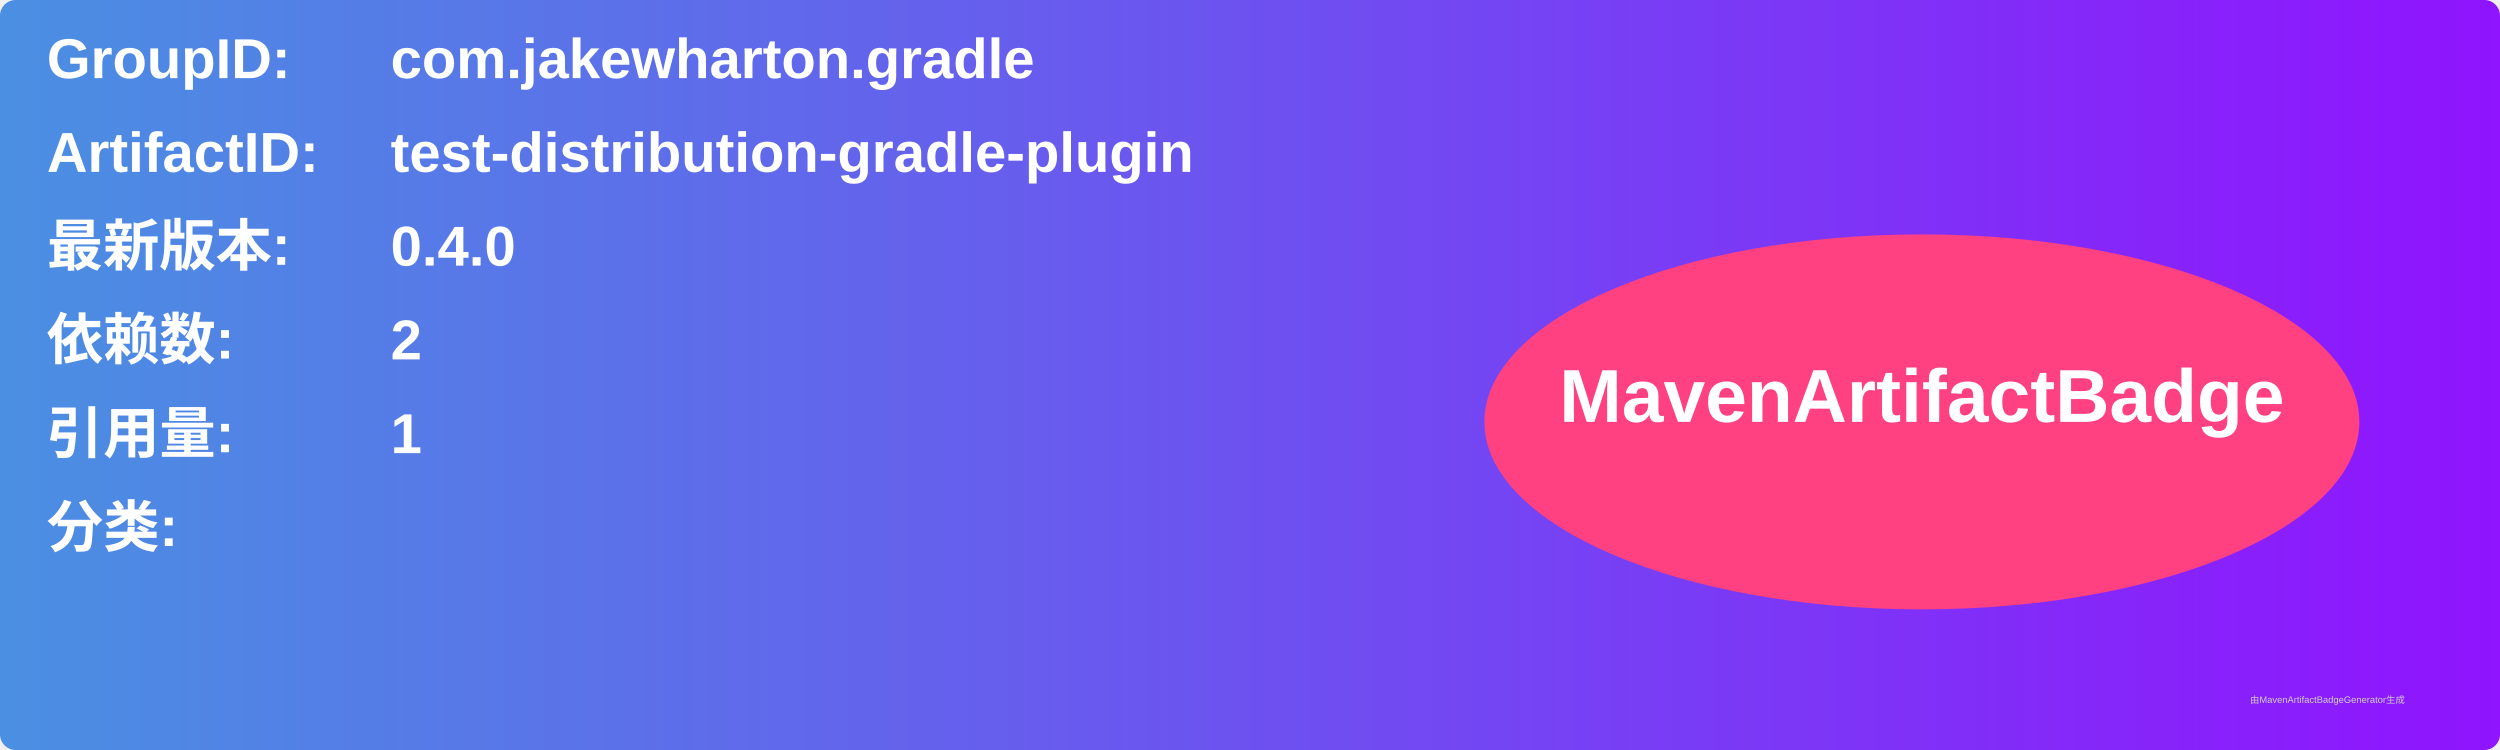
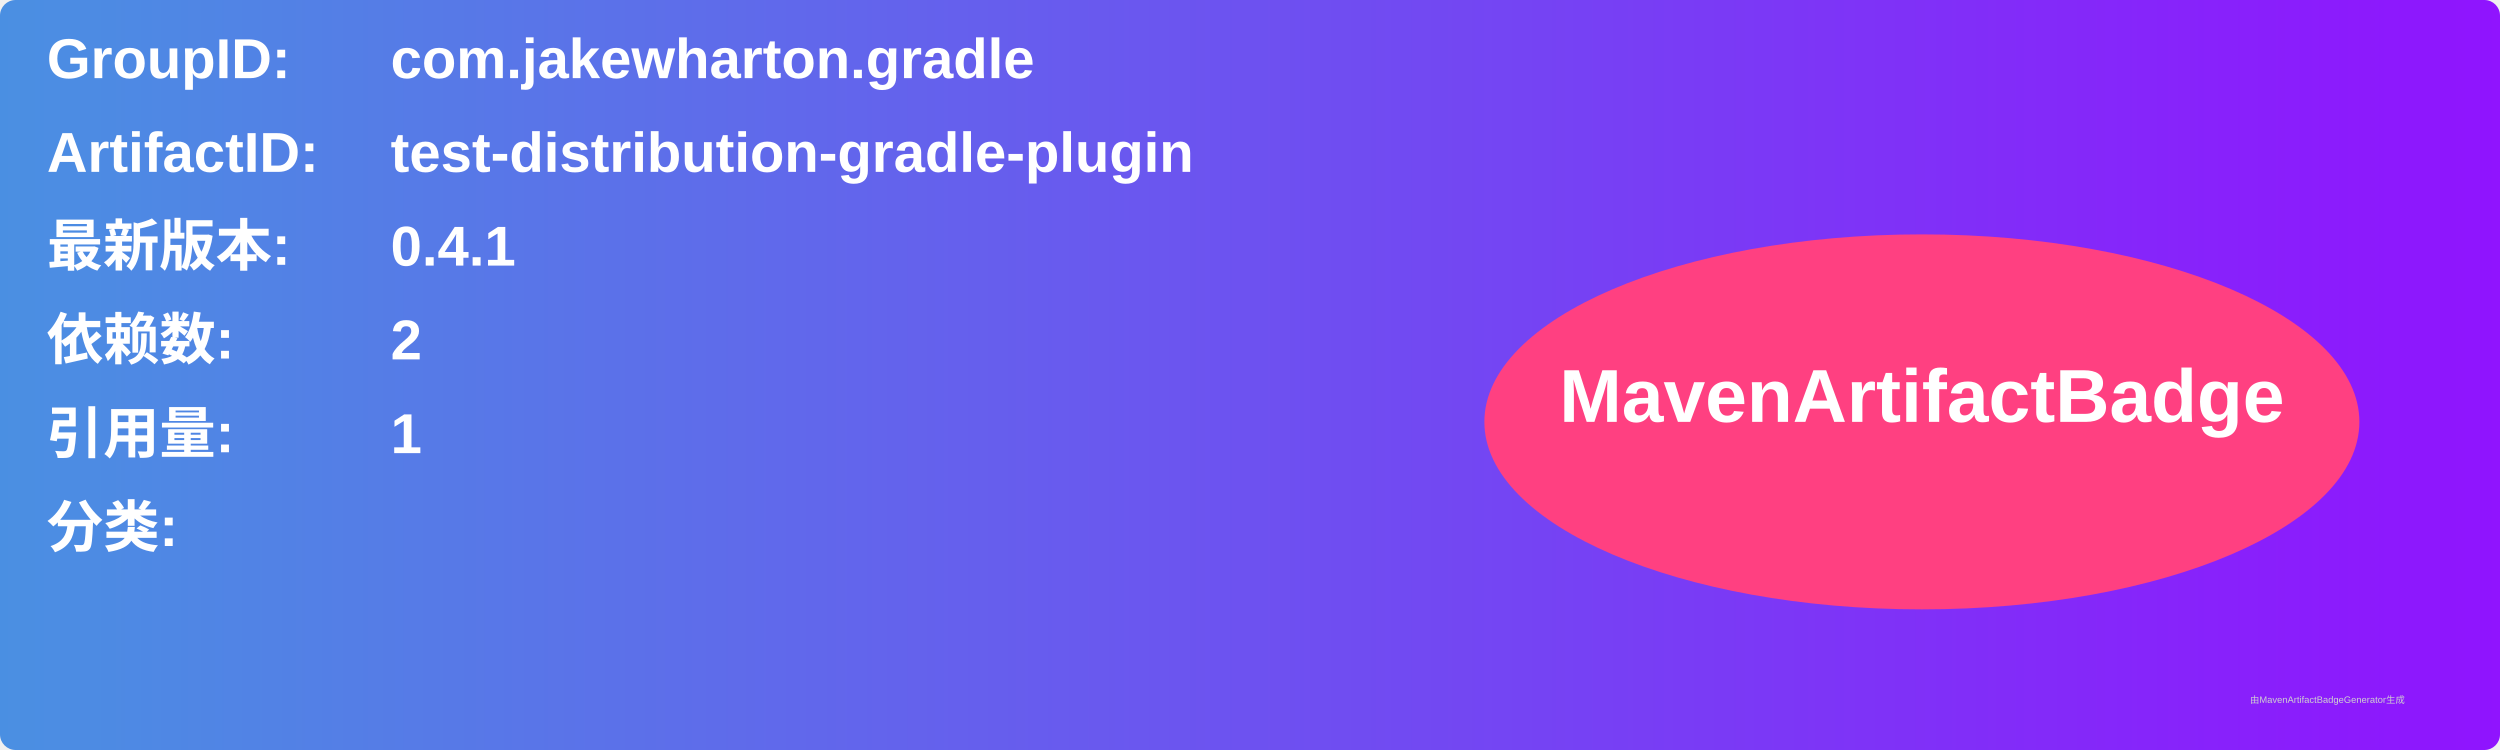
<svg xmlns="http://www.w3.org/2000/svg" width="800" height="240" viewBox="0 0 800 240">
  <linearGradient id="grad" x1="0%" y1="0%" x2="100%" y2="0%">
    <stop offset="0%" stop-color="#4a90e2" />
    <stop offset="100%" stop-color="#9013fe" />
  </linearGradient>
  <rect width="100%" height="100%" rx="5" ry="5" fill="url(#grad)" />
  <g transform="translate(15, 15)">
    <text x="0" y="10" font-family="Arial" font-size="18" fill="white" font-weight="bold" width="260">GroupID:</text>
    <text x="110" y="10" font-family="Arial" font-size="18" fill="white" font-weight="bold" width="460">com.jakewharton.gradle</text>
    <text x="0" y="40" font-family="Arial" font-size="18" fill="white" font-weight="bold" width="260">ArtifactID:</text>
    <text x="110" y="40" font-family="Arial" font-size="18" fill="white" font-weight="bold" width="460">test-distribution-gradle-plugin</text>
    <text x="0" y="70" font-family="Arial" font-size="18" fill="white" font-weight="bold">最新版本:</text>
    <text x="110" y="70" font-family="Arial" font-size="18" fill="white" font-weight="bold">
-       <tspan font-weight="bold">0.4.0</tspan>
+       <tspan font-weight="bold">0.4.1</tspan>
    </text>
    <text x="0" y="100" font-family="Arial" font-size="18" fill="white" font-weight="bold">依赖数: </text>
    <text x="110" y="100" font-family="Arial" font-size="18" fill="white">
      <tspan font-weight="bold">2</tspan>
    </text>
    <text x="0" y="130" font-family="Arial" font-size="18" fill="white" font-weight="bold">引用量: </text>
    <text x="110" y="130" font-family="Arial" font-size="18" fill="white">
      <tspan font-weight="bold">1</tspan>
    </text>
    <text x="0" y="160" font-family="Arial" font-size="18" fill="white" font-weight="bold">分类:</text>
    <text x="10" y="190" font-family="Arial" font-size="10" fill="white">
      <tspan font-weight="bold" />
    </text>
    <ellipse cx="600" cy="120" rx="140" ry="60" fill="#ff4081" />
    <text x="600" y="120" text-anchor="middle" font-family="Arial" font-size="24" fill="white" font-weight="bold">MavenArtifactBadge</text>
  </g>
  <text x="720" y="225" font-family="Arial" font-size="3" fill="#d0d0d0">由MavenArtifactBadgeGenerator生成</text>
</svg>
